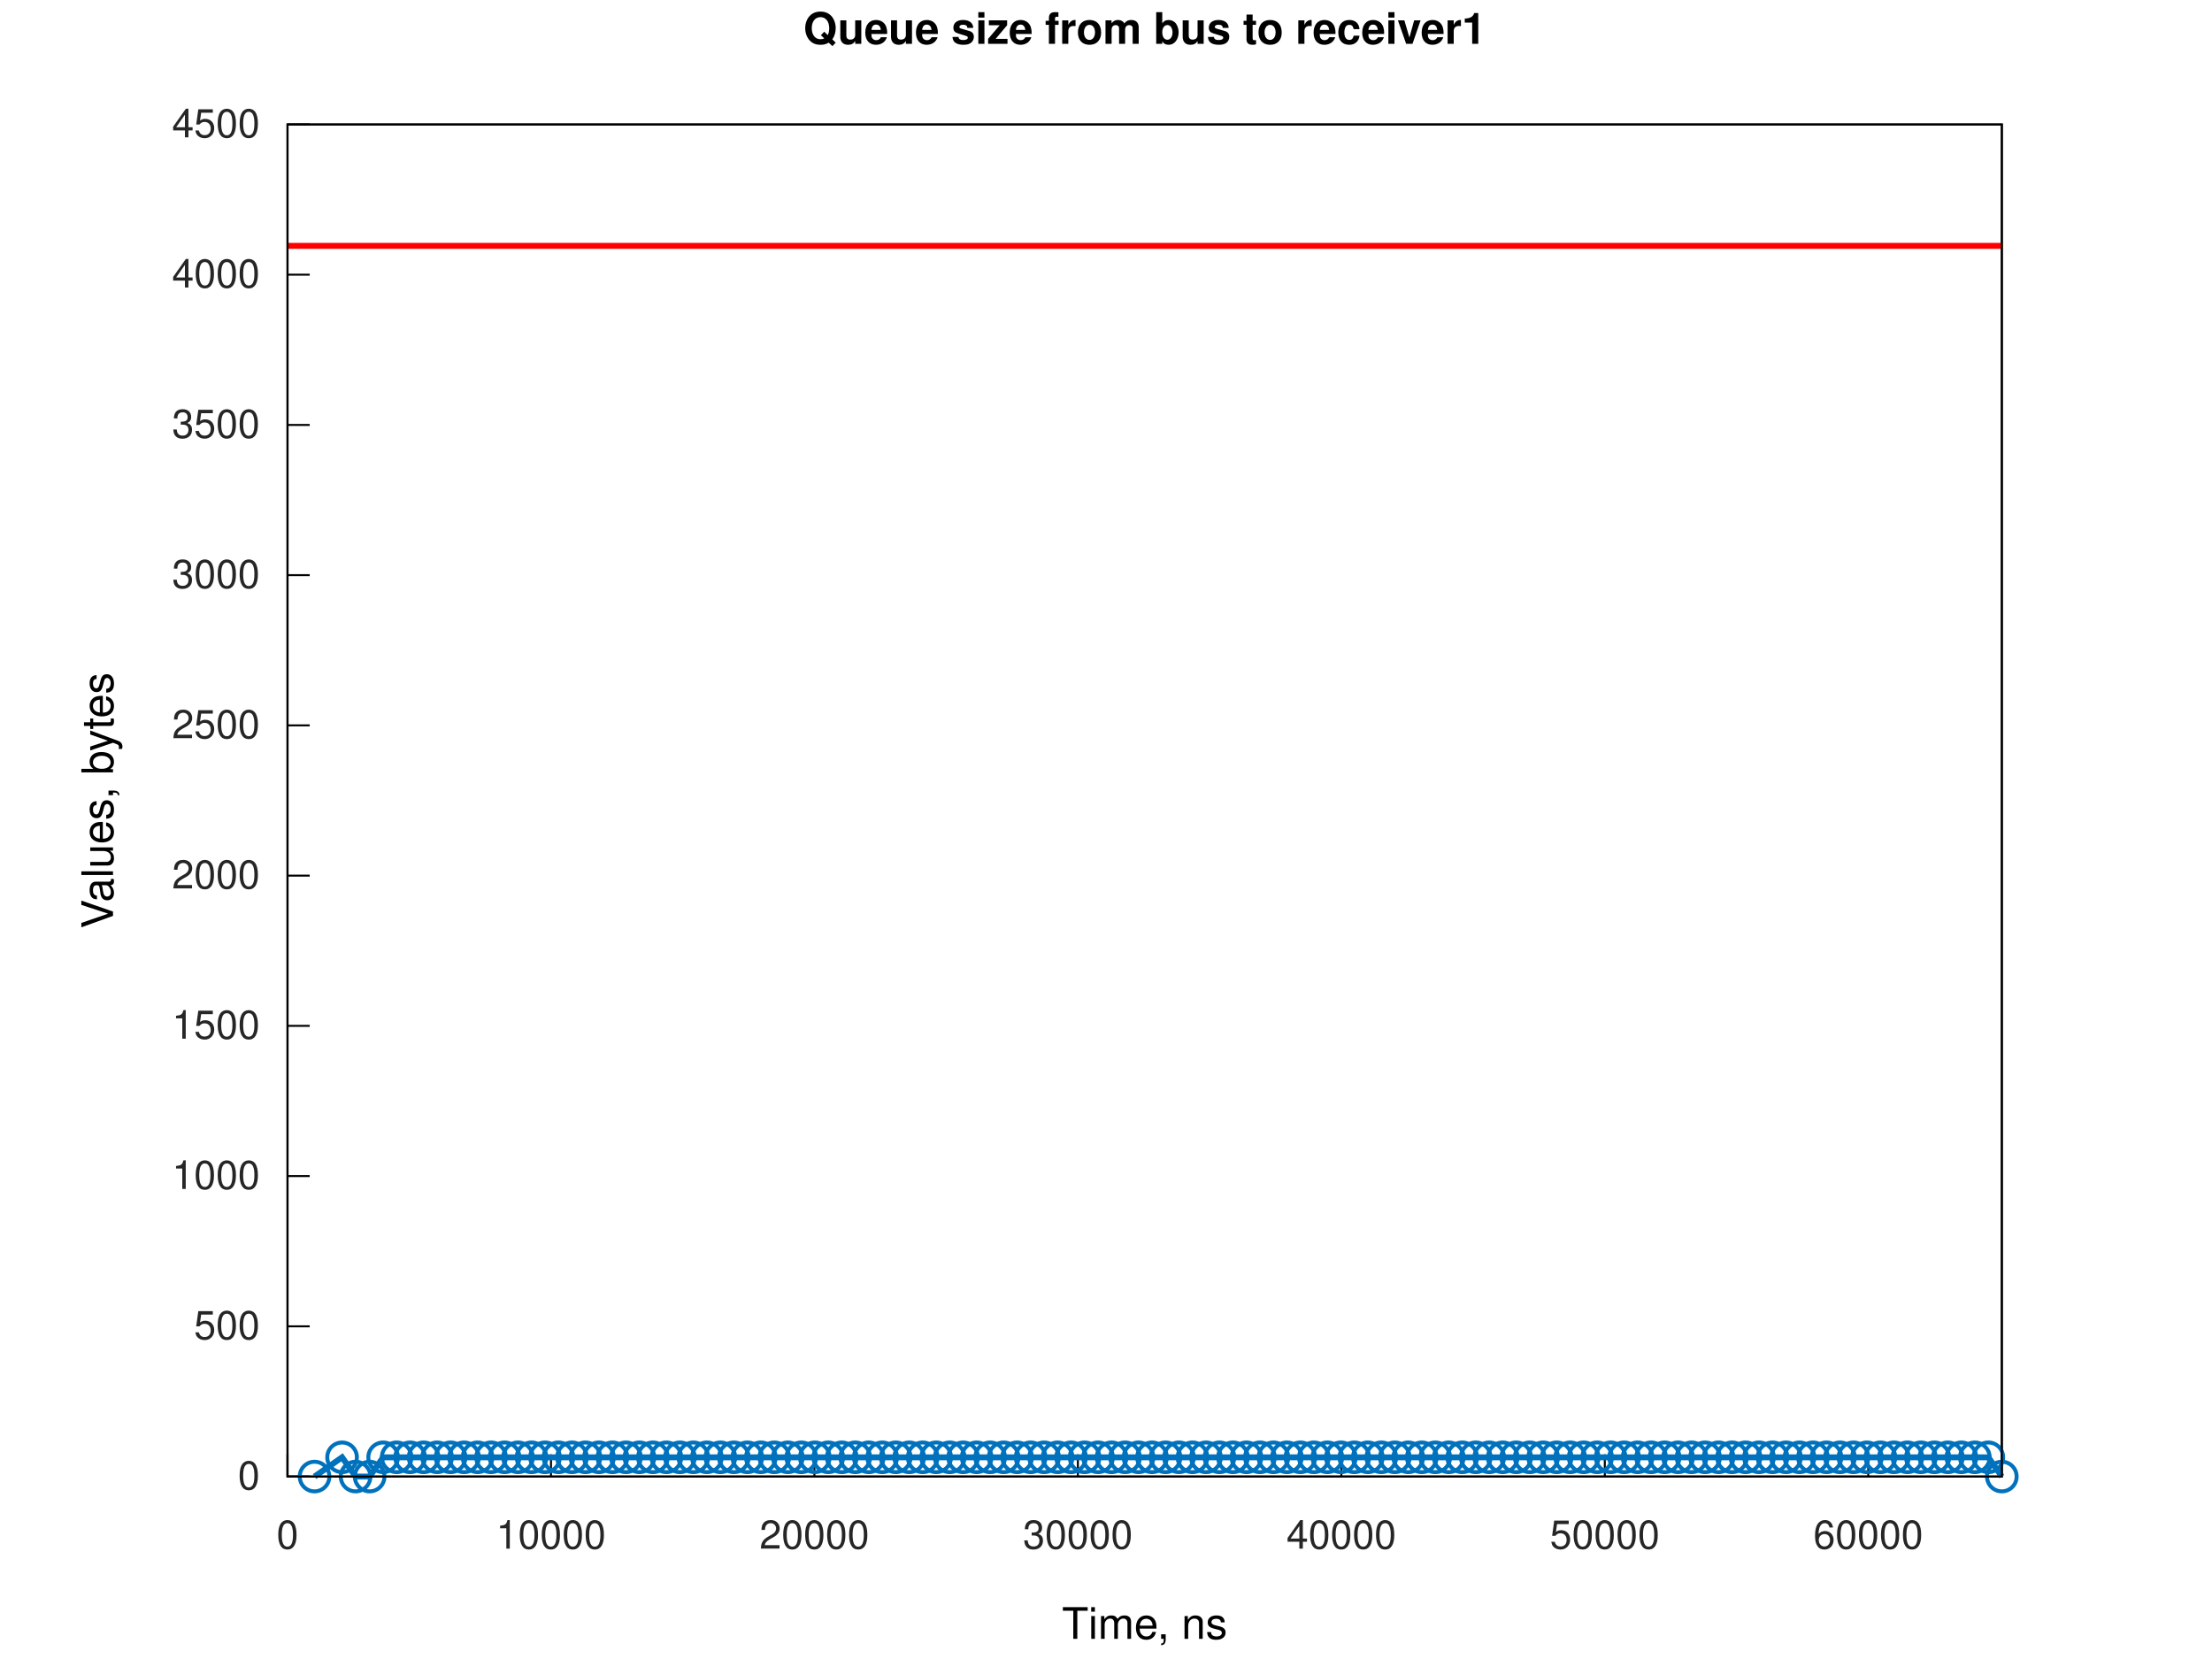
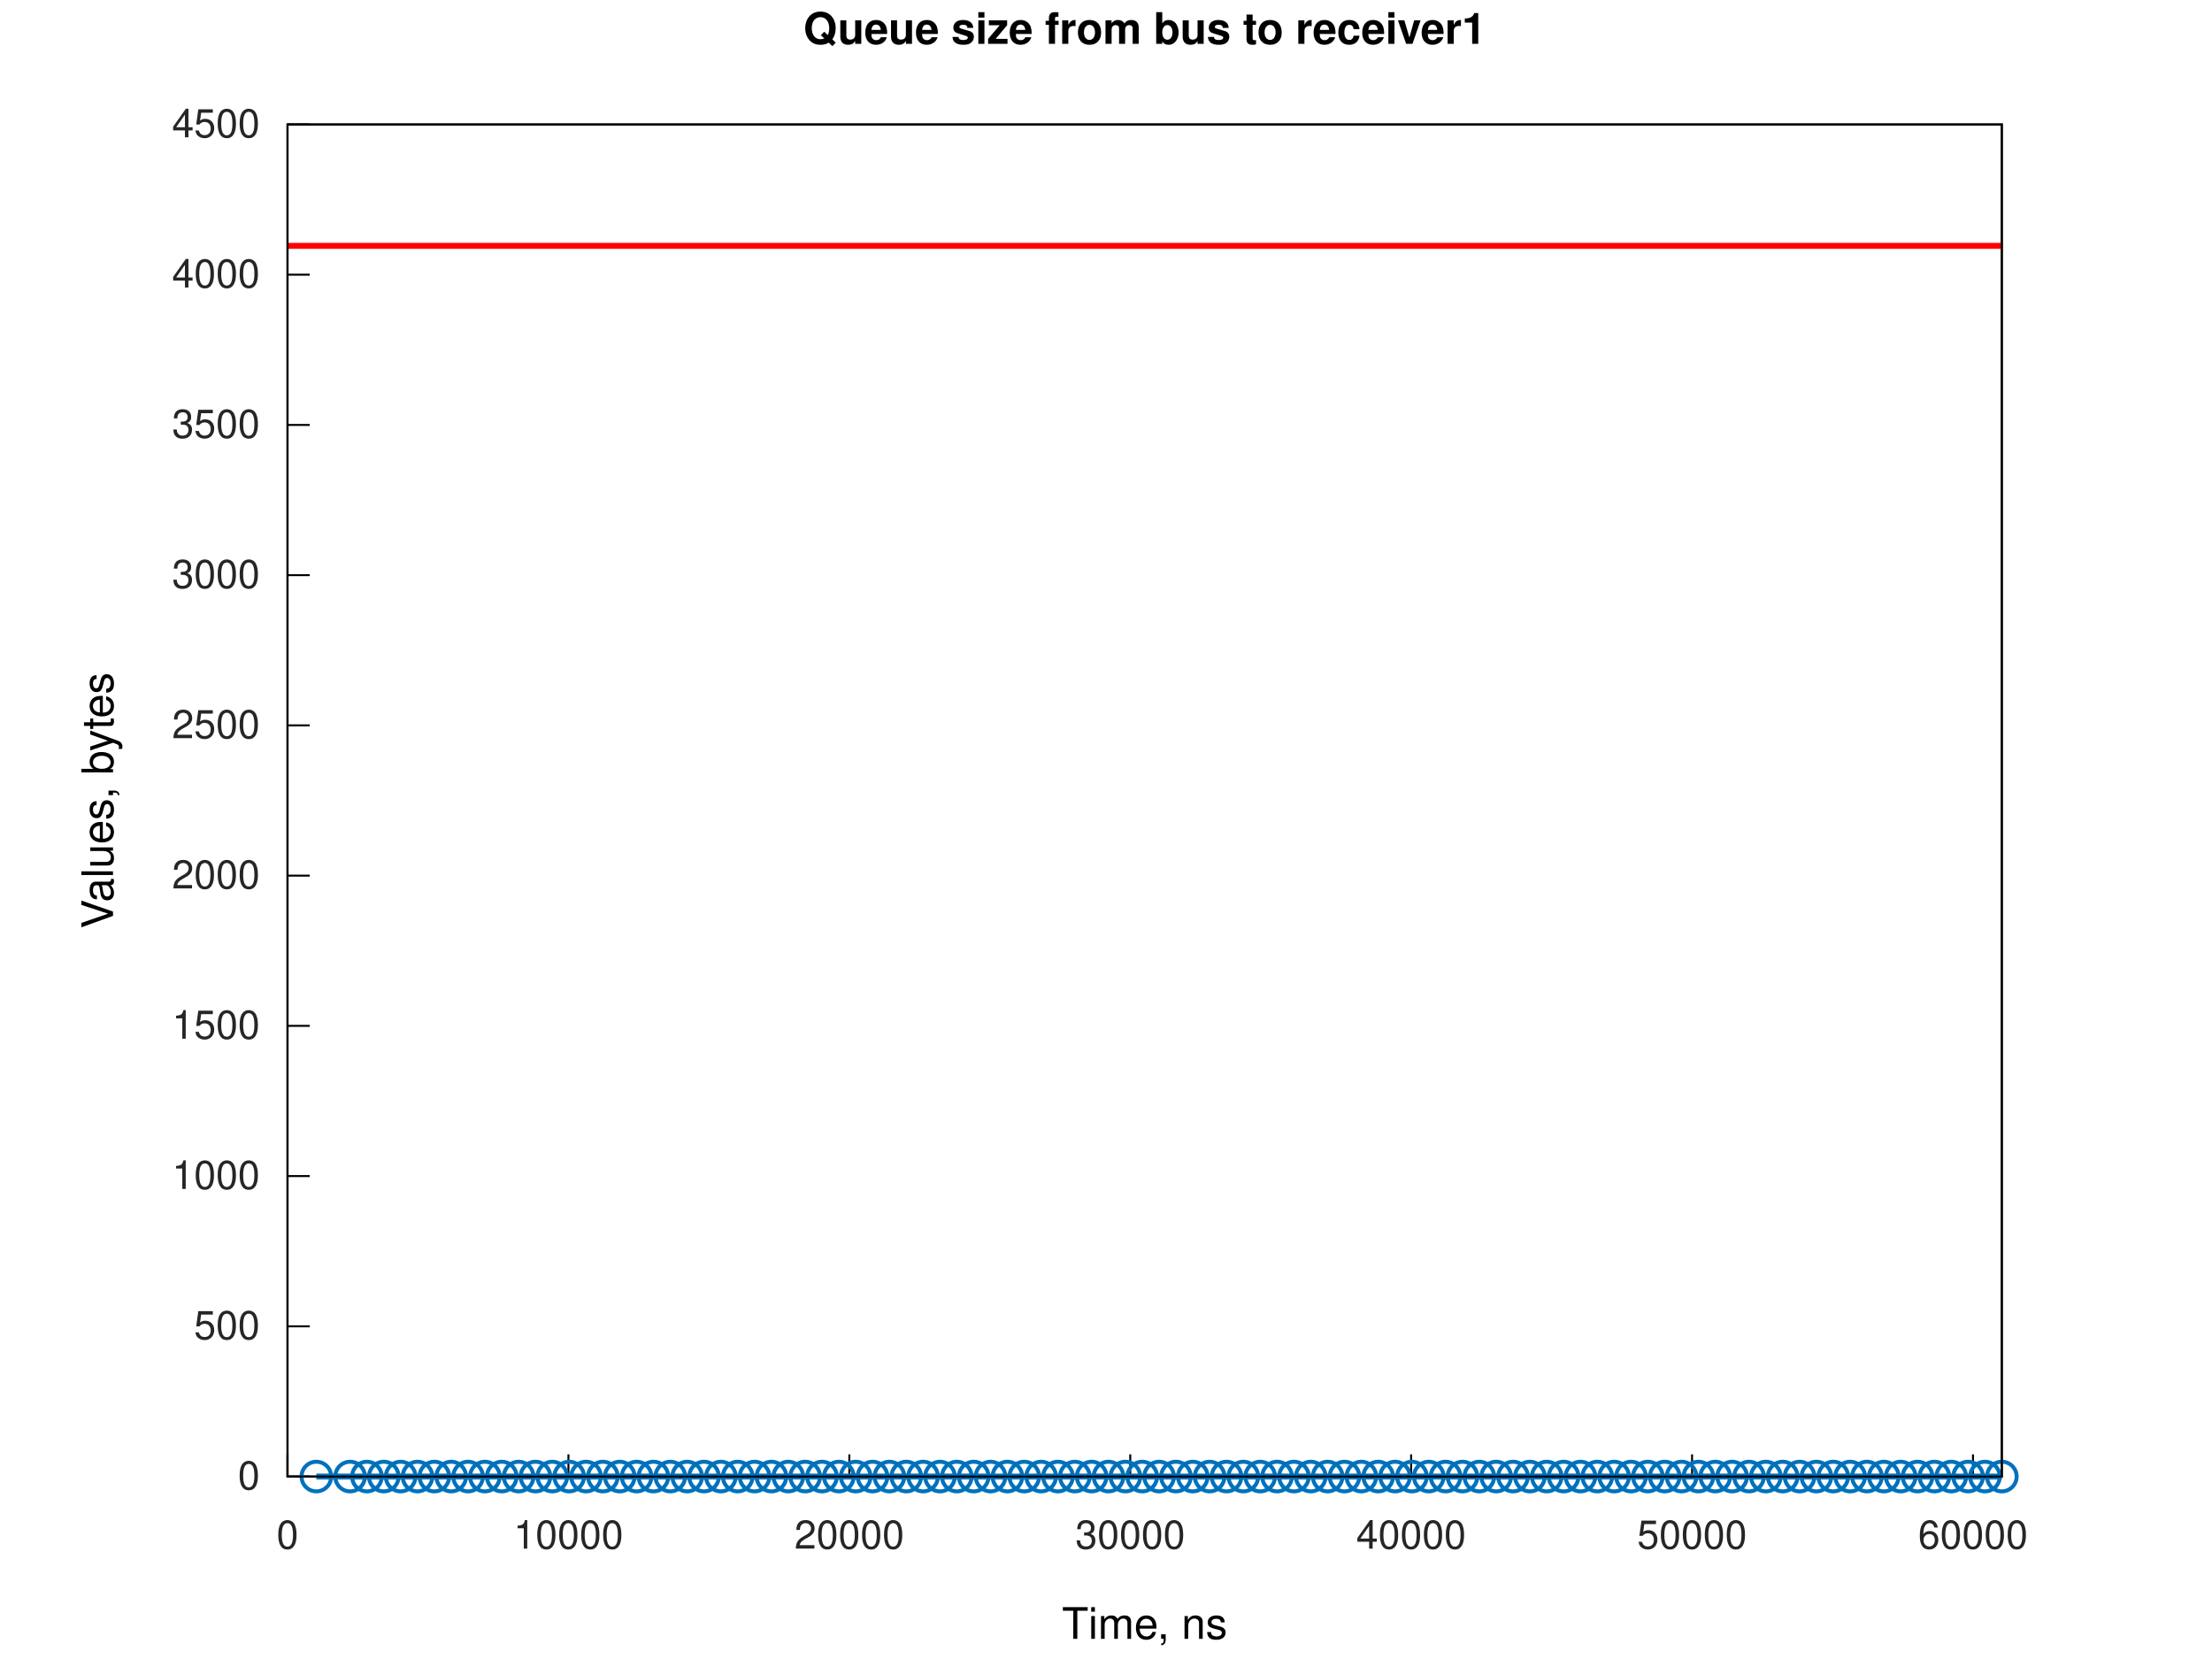
<svg xmlns="http://www.w3.org/2000/svg" xmlns:xlink="http://www.w3.org/1999/xlink" width="560" height="420" viewBox="0 0 560 420">
  <g id="gnuplot_canvas">
    <rect x="0" y="0" width="560" height="420" fill="none" />
    <defs>
      <circle id="gpDot" r="0.5" stroke-width="0.5" stroke="currentColor" />
      <path id="gpPt0" stroke-width="0.267" stroke="currentColor" d="M-1,0 h2 M0,-1 v2" />
      <path id="gpPt1" stroke-width="0.267" stroke="currentColor" d="M-1,-1 L1,1 M1,-1 L-1,1" />
      <path id="gpPt2" stroke-width="0.267" stroke="currentColor" d="M-1,0 L1,0 M0,-1 L0,1 M-1,-1 L1,1 M-1,1 L1,-1" />
      <rect id="gpPt3" stroke-width="0.267" stroke="currentColor" x="-1" y="-1" width="2" height="2" />
      <rect id="gpPt4" stroke-width="0.267" stroke="currentColor" fill="currentColor" x="-1" y="-1" width="2" height="2" />
      <circle id="gpPt5" stroke-width="0.267" stroke="currentColor" cx="0" cy="0" r="1" />
      <use xlink:href="#gpPt5" id="gpPt6" fill="currentColor" stroke="none" />
      <path id="gpPt7" stroke-width="0.267" stroke="currentColor" d="M0,-1.33 L-1.33,0.67 L1.33,0.67 z" />
      <use xlink:href="#gpPt7" id="gpPt8" fill="currentColor" stroke="none" />
      <use xlink:href="#gpPt7" id="gpPt9" stroke="currentColor" transform="rotate(180)" />
      <use xlink:href="#gpPt9" id="gpPt10" fill="currentColor" stroke="none" />
      <use xlink:href="#gpPt3" id="gpPt11" stroke="currentColor" transform="rotate(45)" />
      <use xlink:href="#gpPt11" id="gpPt12" fill="currentColor" stroke="none" />
      <path id="gpPt13" stroke-width="0.267" stroke="currentColor" d="M0,1.330 L1.265,0.411 L0.782,-1.067 L-0.782,-1.076 L-1.265,0.411 z" />
      <use xlink:href="#gpPt13" id="gpPt14" fill="currentColor" stroke="none" />
      <filter id="textbox" filterUnits="objectBoundingBox" x="0" y="0" height="1" width="1">
        <feFlood flood-color="white" flood-opacity="1" result="bgnd" />
        <feComposite in="SourceGraphic" in2="bgnd" operator="atop" />
      </filter>
      <filter id="greybox" filterUnits="objectBoundingBox" x="0" y="0" height="1" width="1">
        <feFlood flood-color="lightgrey" flood-opacity="1" result="grey" />
        <feComposite in="SourceGraphic" in2="grey" operator="atop" />
      </filter>
    </defs>
    <g fill="none" color="white" stroke="currentColor" stroke-width="1.00" stroke-linecap="butt" stroke-linejoin="miter">
</g>
    <g fill="none" color="white" stroke="currentColor" stroke-width="0.50" stroke-linecap="butt" stroke-linejoin="miter">
</g>
    <g fill="none" color="black" stroke="currentColor" stroke-width="0.50" stroke-linecap="butt" stroke-linejoin="miter">
      <path stroke="rgb(  0,   0,   0)" d="M72.79,373.81 L78.41,373.81  " />
      <g transform="translate(65.79,377.06)" stroke="none" fill="rgb(38,38,38)" font-family="Helvetica" font-size="10.00" text-anchor="end">
        <text>
          <tspan font-family="Helvetica">0</tspan>
        </text>
      </g>
    </g>
    <g fill="none" color="black" stroke="currentColor" stroke-width="0.50" stroke-linecap="butt" stroke-linejoin="miter">
      <path stroke="rgb(  0,   0,   0)" d="M72.79,335.78 L78.41,335.78  " />
      <g transform="translate(65.79,339.03)" stroke="none" fill="rgb(38,38,38)" font-family="Helvetica" font-size="10.00" text-anchor="end">
        <text>
          <tspan font-family="Helvetica">500</tspan>
        </text>
      </g>
    </g>
    <g fill="none" color="black" stroke="currentColor" stroke-width="0.50" stroke-linecap="butt" stroke-linejoin="miter">
      <path stroke="rgb(  0,   0,   0)" d="M72.79,297.74 L78.41,297.74  " />
      <g transform="translate(65.79,300.99)" stroke="none" fill="rgb(38,38,38)" font-family="Helvetica" font-size="10.00" text-anchor="end">
        <text>
          <tspan font-family="Helvetica">1000</tspan>
        </text>
      </g>
    </g>
    <g fill="none" color="black" stroke="currentColor" stroke-width="0.50" stroke-linecap="butt" stroke-linejoin="miter">
      <path stroke="rgb(  0,   0,   0)" d="M72.79,259.71 L78.41,259.71  " />
      <g transform="translate(65.79,262.96)" stroke="none" fill="rgb(38,38,38)" font-family="Helvetica" font-size="10.00" text-anchor="end">
        <text>
          <tspan font-family="Helvetica">1500</tspan>
        </text>
      </g>
    </g>
    <g fill="none" color="black" stroke="currentColor" stroke-width="0.50" stroke-linecap="butt" stroke-linejoin="miter">
      <path stroke="rgb(  0,   0,   0)" d="M72.79,221.68 L78.41,221.68  " />
      <g transform="translate(65.79,224.93)" stroke="none" fill="rgb(38,38,38)" font-family="Helvetica" font-size="10.00" text-anchor="end">
        <text>
          <tspan font-family="Helvetica">2000</tspan>
        </text>
      </g>
    </g>
    <g fill="none" color="black" stroke="currentColor" stroke-width="0.50" stroke-linecap="butt" stroke-linejoin="miter">
      <path stroke="rgb(  0,   0,   0)" d="M72.79,183.64 L78.41,183.64  " />
      <g transform="translate(65.79,186.89)" stroke="none" fill="rgb(38,38,38)" font-family="Helvetica" font-size="10.00" text-anchor="end">
        <text>
          <tspan font-family="Helvetica">2500</tspan>
        </text>
      </g>
    </g>
    <g fill="none" color="black" stroke="currentColor" stroke-width="0.50" stroke-linecap="butt" stroke-linejoin="miter">
      <path stroke="rgb(  0,   0,   0)" d="M72.79,145.61 L78.41,145.61  " />
      <g transform="translate(65.79,148.86)" stroke="none" fill="rgb(38,38,38)" font-family="Helvetica" font-size="10.00" text-anchor="end">
        <text>
          <tspan font-family="Helvetica">3000</tspan>
        </text>
      </g>
    </g>
    <g fill="none" color="black" stroke="currentColor" stroke-width="0.50" stroke-linecap="butt" stroke-linejoin="miter">
      <path stroke="rgb(  0,   0,   0)" d="M72.79,107.58 L78.41,107.58  " />
      <g transform="translate(65.79,110.83)" stroke="none" fill="rgb(38,38,38)" font-family="Helvetica" font-size="10.00" text-anchor="end">
        <text>
          <tspan font-family="Helvetica">3500</tspan>
        </text>
      </g>
    </g>
    <g fill="none" color="black" stroke="currentColor" stroke-width="0.50" stroke-linecap="butt" stroke-linejoin="miter">
      <path stroke="rgb(  0,   0,   0)" d="M72.79,69.54 L78.41,69.54  " />
      <g transform="translate(65.79,72.79)" stroke="none" fill="rgb(38,38,38)" font-family="Helvetica" font-size="10.00" text-anchor="end">
        <text>
          <tspan font-family="Helvetica">4000</tspan>
        </text>
      </g>
    </g>
    <g fill="none" color="black" stroke="currentColor" stroke-width="0.50" stroke-linecap="butt" stroke-linejoin="miter">
      <path stroke="rgb(  0,   0,   0)" d="M72.79,31.51 L78.41,31.51  " />
      <g transform="translate(65.79,34.76)" stroke="none" fill="rgb(38,38,38)" font-family="Helvetica" font-size="10.00" text-anchor="end">
        <text>
          <tspan font-family="Helvetica">4500</tspan>
        </text>
      </g>
    </g>
    <g fill="none" color="black" stroke="currentColor" stroke-width="0.50" stroke-linecap="butt" stroke-linejoin="miter">
      <path stroke="rgb(  0,   0,   0)" d="M72.79,373.81 L72.79,368.19  " />
      <g transform="translate(72.79,392.06)" stroke="none" fill="rgb(38,38,38)" font-family="Helvetica" font-size="10.00" text-anchor="middle">
        <text>
          <tspan font-family="Helvetica">0</tspan>
        </text>
      </g>
    </g>
    <g fill="none" color="black" stroke="currentColor" stroke-width="0.50" stroke-linecap="butt" stroke-linejoin="miter">
-       <path stroke="rgb(  0,   0,   0)" d="M139.49,373.81 L139.49,368.19  " />
-       <g transform="translate(139.49,392.06)" stroke="none" fill="rgb(38,38,38)" font-family="Helvetica" font-size="10.00" text-anchor="middle">
+       <path stroke="rgb(  0,   0,   0)" d="M143.91,373.81 L143.91,368.19  " />
+       <g transform="translate(143.91,392.06)" stroke="none" fill="rgb(38,38,38)" font-family="Helvetica" font-size="10.00" text-anchor="middle">
        <text>
          <tspan font-family="Helvetica">10000</tspan>
        </text>
      </g>
    </g>
    <g fill="none" color="black" stroke="currentColor" stroke-width="0.50" stroke-linecap="butt" stroke-linejoin="miter">
-       <path stroke="rgb(  0,   0,   0)" d="M206.18,373.81 L206.18,368.19  " />
-       <g transform="translate(206.18,392.06)" stroke="none" fill="rgb(38,38,38)" font-family="Helvetica" font-size="10.00" text-anchor="middle">
+       <path stroke="rgb(  0,   0,   0)" d="M215.02,373.81 L215.02,368.19  " />
+       <g transform="translate(215.02,392.06)" stroke="none" fill="rgb(38,38,38)" font-family="Helvetica" font-size="10.00" text-anchor="middle">
        <text>
          <tspan font-family="Helvetica">20000</tspan>
        </text>
      </g>
    </g>
    <g fill="none" color="black" stroke="currentColor" stroke-width="0.50" stroke-linecap="butt" stroke-linejoin="miter">
-       <path stroke="rgb(  0,   0,   0)" d="M272.88,373.81 L272.88,368.19  " />
-       <g transform="translate(272.88,392.06)" stroke="none" fill="rgb(38,38,38)" font-family="Helvetica" font-size="10.00" text-anchor="middle">
+       <path stroke="rgb(  0,   0,   0)" d="M286.14,373.81 L286.14,368.19  " />
+       <g transform="translate(286.14,392.06)" stroke="none" fill="rgb(38,38,38)" font-family="Helvetica" font-size="10.00" text-anchor="middle">
        <text>
          <tspan font-family="Helvetica">30000</tspan>
        </text>
      </g>
    </g>
    <g fill="none" color="black" stroke="currentColor" stroke-width="0.50" stroke-linecap="butt" stroke-linejoin="miter">
-       <path stroke="rgb(  0,   0,   0)" d="M339.58,373.81 L339.58,368.19  " />
-       <g transform="translate(339.58,392.06)" stroke="none" fill="rgb(38,38,38)" font-family="Helvetica" font-size="10.00" text-anchor="middle">
+       <path stroke="rgb(  0,   0,   0)" d="M357.25,373.81 L357.25,368.19  " />
+       <g transform="translate(357.25,392.06)" stroke="none" fill="rgb(38,38,38)" font-family="Helvetica" font-size="10.00" text-anchor="middle">
        <text>
          <tspan font-family="Helvetica">40000</tspan>
        </text>
      </g>
    </g>
    <g fill="none" color="black" stroke="currentColor" stroke-width="0.50" stroke-linecap="butt" stroke-linejoin="miter">
-       <path stroke="rgb(  0,   0,   0)" d="M406.28,373.81 L406.28,368.19  " />
-       <g transform="translate(406.28,392.06)" stroke="none" fill="rgb(38,38,38)" font-family="Helvetica" font-size="10.00" text-anchor="middle">
+       <path stroke="rgb(  0,   0,   0)" d="M428.37,373.81 L428.37,368.19  " />
+       <g transform="translate(428.37,392.06)" stroke="none" fill="rgb(38,38,38)" font-family="Helvetica" font-size="10.00" text-anchor="middle">
        <text>
          <tspan font-family="Helvetica">50000</tspan>
        </text>
      </g>
    </g>
    <g fill="none" color="black" stroke="currentColor" stroke-width="0.50" stroke-linecap="butt" stroke-linejoin="miter">
-       <path stroke="rgb(  0,   0,   0)" d="M472.97,373.81 L472.97,368.19  " />
-       <g transform="translate(472.97,392.06)" stroke="none" fill="rgb(38,38,38)" font-family="Helvetica" font-size="10.00" text-anchor="middle">
+       <path stroke="rgb(  0,   0,   0)" d="M499.49,373.81 L499.49,368.19  " />
+       <g transform="translate(499.49,392.06)" stroke="none" fill="rgb(38,38,38)" font-family="Helvetica" font-size="10.00" text-anchor="middle">
        <text>
          <tspan font-family="Helvetica">60000</tspan>
        </text>
      </g>
    </g>
    <g fill="none" color="black" stroke="currentColor" stroke-width="0.50" stroke-linecap="butt" stroke-linejoin="miter">
</g>
    <g fill="none" color="black" stroke="currentColor" stroke-width="0.50" stroke-linecap="butt" stroke-linejoin="miter">
      <path stroke="rgb(  0,   0,   0)" d="M72.79,31.51 L72.79,373.81 L506.79,373.81 L506.79,31.51 L72.79,31.51 Z  " />
    </g>
    <g fill="none" color="black" stroke="currentColor" stroke-width="0.50" stroke-linecap="butt" stroke-linejoin="miter">
</g>
    <g id="gnuplot_plot_1a">
      <g fill="none" color="white" stroke="rgb(  0,   0,   0)" stroke-width="1.50" stroke-linecap="butt" stroke-linejoin="miter">
</g>
      <g fill="none" color="black" stroke="currentColor" stroke-width="1.50" stroke-linecap="butt" stroke-linejoin="miter">
-         <path stroke="rgb(  0, 113, 188)" d="M79.63,373.81 L86.60,368.94 L90.02,373.81 L93.58,373.81 L97.00,368.94 L100.42,368.94 L103.83,368.94 L107.25,368.94   L110.66,368.94 L114.08,368.94 L117.49,368.94 L120.91,368.94 L124.32,368.94 L127.74,368.94 L131.15,368.94 L134.57,368.94   L137.98,368.94 L141.39,368.94 L144.81,368.94 L148.22,368.94 L151.64,368.94 L155.05,368.94 L158.47,368.94 L161.88,368.94   L165.30,368.94 L168.71,368.94 L172.13,368.94 L175.54,368.94 L178.96,368.94 L182.37,368.94 L185.79,368.94 L189.20,368.94   L192.62,368.94 L196.03,368.94 L199.45,368.94 L202.86,368.94 L206.28,368.94 L209.69,368.94 L213.11,368.94 L216.52,368.94   L219.94,368.94 L223.35,368.94 L226.77,368.94 L230.18,368.94 L233.60,368.94 L237.01,368.94 L240.43,368.94 L243.84,368.94   L247.26,368.94 L250.67,368.94 L254.09,368.94 L257.50,368.94 L260.92,368.94 L264.33,368.94 L267.75,368.94 L271.16,368.94   L274.58,368.94 L277.99,368.94 L281.41,368.94 L284.82,368.94 L288.24,368.94 L291.65,368.94 L295.07,368.94 L298.48,368.94   L301.90,368.94 L305.31,368.94 L308.73,368.94 L312.14,368.94 L315.56,368.94 L318.97,368.94 L322.39,368.94 L325.80,368.94   L329.21,368.94 L332.63,368.94 L336.04,368.94 L339.46,368.94 L342.87,368.94 L346.29,368.94 L349.70,368.94 L353.12,368.94   L356.53,368.94 L359.95,368.94 L363.36,368.94 L366.78,368.94 L370.19,368.94 L373.61,368.94 L377.02,368.94 L380.44,368.94   L383.85,368.94 L387.27,368.94 L390.68,368.94 L394.10,368.94 L397.51,368.94 L400.93,368.94 L404.34,368.94 L407.76,368.94   L411.17,368.94 L414.59,368.94 L418.00,368.94 L421.42,368.94 L424.83,368.94 L428.25,368.94 L431.66,368.94 L435.08,368.94   L438.49,368.94 L441.91,368.94 L445.32,368.94 L448.74,368.94 L452.15,368.94 L455.57,368.94 L458.98,368.94 L462.40,368.94   L465.81,368.94 L469.23,368.94 L472.64,368.94 L476.06,368.94 L479.47,368.94 L482.89,368.94 L486.30,368.94 L489.72,368.94   L493.13,368.94 L496.55,368.94 L499.96,368.94 L503.38,368.94 L506.79,373.81  " />
-         <use xlink:href="#gpPt5" transform="translate(79.63,373.81) scale(3.75)" color="rgb(  0, 113, 188)" />
-         <use xlink:href="#gpPt5" transform="translate(86.60,368.94) scale(3.75)" color="rgb(  0, 113, 188)" />
-         <use xlink:href="#gpPt5" transform="translate(90.02,373.81) scale(3.75)" color="rgb(  0, 113, 188)" />
-         <use xlink:href="#gpPt5" transform="translate(93.58,373.81) scale(3.75)" color="rgb(  0, 113, 188)" />
-         <use xlink:href="#gpPt5" transform="translate(97.00,368.94) scale(3.75)" color="rgb(  0, 113, 188)" />
-         <use xlink:href="#gpPt5" transform="translate(100.42,368.94) scale(3.75)" color="rgb(  0, 113, 188)" />
-         <use xlink:href="#gpPt5" transform="translate(103.83,368.94) scale(3.75)" color="rgb(  0, 113, 188)" />
-         <use xlink:href="#gpPt5" transform="translate(107.25,368.94) scale(3.75)" color="rgb(  0, 113, 188)" />
-         <use xlink:href="#gpPt5" transform="translate(110.66,368.94) scale(3.75)" color="rgb(  0, 113, 188)" />
-         <use xlink:href="#gpPt5" transform="translate(114.08,368.94) scale(3.75)" color="rgb(  0, 113, 188)" />
-         <use xlink:href="#gpPt5" transform="translate(117.49,368.94) scale(3.75)" color="rgb(  0, 113, 188)" />
-         <use xlink:href="#gpPt5" transform="translate(120.91,368.94) scale(3.75)" color="rgb(  0, 113, 188)" />
-         <use xlink:href="#gpPt5" transform="translate(124.32,368.94) scale(3.75)" color="rgb(  0, 113, 188)" />
-         <use xlink:href="#gpPt5" transform="translate(127.74,368.94) scale(3.75)" color="rgb(  0, 113, 188)" />
-         <use xlink:href="#gpPt5" transform="translate(131.15,368.94) scale(3.75)" color="rgb(  0, 113, 188)" />
-         <use xlink:href="#gpPt5" transform="translate(134.57,368.94) scale(3.75)" color="rgb(  0, 113, 188)" />
-         <use xlink:href="#gpPt5" transform="translate(137.98,368.94) scale(3.75)" color="rgb(  0, 113, 188)" />
-         <use xlink:href="#gpPt5" transform="translate(141.39,368.94) scale(3.75)" color="rgb(  0, 113, 188)" />
-         <use xlink:href="#gpPt5" transform="translate(144.81,368.94) scale(3.75)" color="rgb(  0, 113, 188)" />
-         <use xlink:href="#gpPt5" transform="translate(148.22,368.94) scale(3.75)" color="rgb(  0, 113, 188)" />
-         <use xlink:href="#gpPt5" transform="translate(151.64,368.94) scale(3.75)" color="rgb(  0, 113, 188)" />
-         <use xlink:href="#gpPt5" transform="translate(155.05,368.94) scale(3.75)" color="rgb(  0, 113, 188)" />
-         <use xlink:href="#gpPt5" transform="translate(158.47,368.94) scale(3.75)" color="rgb(  0, 113, 188)" />
-         <use xlink:href="#gpPt5" transform="translate(161.88,368.94) scale(3.75)" color="rgb(  0, 113, 188)" />
-         <use xlink:href="#gpPt5" transform="translate(165.30,368.94) scale(3.75)" color="rgb(  0, 113, 188)" />
-         <use xlink:href="#gpPt5" transform="translate(168.71,368.94) scale(3.75)" color="rgb(  0, 113, 188)" />
-         <use xlink:href="#gpPt5" transform="translate(172.13,368.94) scale(3.75)" color="rgb(  0, 113, 188)" />
-         <use xlink:href="#gpPt5" transform="translate(175.54,368.94) scale(3.75)" color="rgb(  0, 113, 188)" />
-         <use xlink:href="#gpPt5" transform="translate(178.96,368.94) scale(3.75)" color="rgb(  0, 113, 188)" />
-         <use xlink:href="#gpPt5" transform="translate(182.37,368.94) scale(3.75)" color="rgb(  0, 113, 188)" />
-         <use xlink:href="#gpPt5" transform="translate(185.79,368.94) scale(3.75)" color="rgb(  0, 113, 188)" />
-         <use xlink:href="#gpPt5" transform="translate(189.20,368.94) scale(3.75)" color="rgb(  0, 113, 188)" />
-         <use xlink:href="#gpPt5" transform="translate(192.62,368.94) scale(3.75)" color="rgb(  0, 113, 188)" />
-         <use xlink:href="#gpPt5" transform="translate(196.03,368.94) scale(3.75)" color="rgb(  0, 113, 188)" />
-         <use xlink:href="#gpPt5" transform="translate(199.45,368.94) scale(3.75)" color="rgb(  0, 113, 188)" />
-         <use xlink:href="#gpPt5" transform="translate(202.86,368.94) scale(3.75)" color="rgb(  0, 113, 188)" />
-         <use xlink:href="#gpPt5" transform="translate(206.28,368.94) scale(3.75)" color="rgb(  0, 113, 188)" />
-         <use xlink:href="#gpPt5" transform="translate(209.69,368.94) scale(3.75)" color="rgb(  0, 113, 188)" />
-         <use xlink:href="#gpPt5" transform="translate(213.11,368.94) scale(3.75)" color="rgb(  0, 113, 188)" />
-         <use xlink:href="#gpPt5" transform="translate(216.52,368.94) scale(3.75)" color="rgb(  0, 113, 188)" />
-         <use xlink:href="#gpPt5" transform="translate(219.94,368.94) scale(3.75)" color="rgb(  0, 113, 188)" />
-         <use xlink:href="#gpPt5" transform="translate(223.35,368.94) scale(3.75)" color="rgb(  0, 113, 188)" />
-         <use xlink:href="#gpPt5" transform="translate(226.77,368.94) scale(3.75)" color="rgb(  0, 113, 188)" />
-         <use xlink:href="#gpPt5" transform="translate(230.18,368.94) scale(3.75)" color="rgb(  0, 113, 188)" />
-         <use xlink:href="#gpPt5" transform="translate(233.60,368.94) scale(3.75)" color="rgb(  0, 113, 188)" />
-         <use xlink:href="#gpPt5" transform="translate(237.01,368.94) scale(3.75)" color="rgb(  0, 113, 188)" />
-         <use xlink:href="#gpPt5" transform="translate(240.43,368.94) scale(3.75)" color="rgb(  0, 113, 188)" />
-         <use xlink:href="#gpPt5" transform="translate(243.84,368.94) scale(3.75)" color="rgb(  0, 113, 188)" />
-         <use xlink:href="#gpPt5" transform="translate(247.26,368.94) scale(3.75)" color="rgb(  0, 113, 188)" />
-         <use xlink:href="#gpPt5" transform="translate(250.67,368.94) scale(3.75)" color="rgb(  0, 113, 188)" />
-         <use xlink:href="#gpPt5" transform="translate(254.09,368.94) scale(3.75)" color="rgb(  0, 113, 188)" />
-         <use xlink:href="#gpPt5" transform="translate(257.50,368.94) scale(3.75)" color="rgb(  0, 113, 188)" />
-         <use xlink:href="#gpPt5" transform="translate(260.92,368.94) scale(3.75)" color="rgb(  0, 113, 188)" />
-         <use xlink:href="#gpPt5" transform="translate(264.33,368.94) scale(3.75)" color="rgb(  0, 113, 188)" />
-         <use xlink:href="#gpPt5" transform="translate(267.75,368.94) scale(3.75)" color="rgb(  0, 113, 188)" />
-         <use xlink:href="#gpPt5" transform="translate(271.16,368.94) scale(3.75)" color="rgb(  0, 113, 188)" />
-         <use xlink:href="#gpPt5" transform="translate(274.58,368.94) scale(3.75)" color="rgb(  0, 113, 188)" />
-         <use xlink:href="#gpPt5" transform="translate(277.99,368.94) scale(3.75)" color="rgb(  0, 113, 188)" />
-         <use xlink:href="#gpPt5" transform="translate(281.41,368.94) scale(3.75)" color="rgb(  0, 113, 188)" />
-         <use xlink:href="#gpPt5" transform="translate(284.82,368.94) scale(3.75)" color="rgb(  0, 113, 188)" />
-         <use xlink:href="#gpPt5" transform="translate(288.24,368.94) scale(3.75)" color="rgb(  0, 113, 188)" />
-         <use xlink:href="#gpPt5" transform="translate(291.65,368.94) scale(3.75)" color="rgb(  0, 113, 188)" />
-         <use xlink:href="#gpPt5" transform="translate(295.07,368.94) scale(3.75)" color="rgb(  0, 113, 188)" />
-         <use xlink:href="#gpPt5" transform="translate(298.48,368.94) scale(3.75)" color="rgb(  0, 113, 188)" />
-         <use xlink:href="#gpPt5" transform="translate(301.90,368.94) scale(3.75)" color="rgb(  0, 113, 188)" />
-         <use xlink:href="#gpPt5" transform="translate(305.31,368.94) scale(3.75)" color="rgb(  0, 113, 188)" />
-         <use xlink:href="#gpPt5" transform="translate(308.73,368.94) scale(3.75)" color="rgb(  0, 113, 188)" />
-         <use xlink:href="#gpPt5" transform="translate(312.14,368.94) scale(3.75)" color="rgb(  0, 113, 188)" />
-         <use xlink:href="#gpPt5" transform="translate(315.56,368.94) scale(3.75)" color="rgb(  0, 113, 188)" />
-         <use xlink:href="#gpPt5" transform="translate(318.97,368.94) scale(3.75)" color="rgb(  0, 113, 188)" />
-         <use xlink:href="#gpPt5" transform="translate(322.39,368.94) scale(3.75)" color="rgb(  0, 113, 188)" />
-         <use xlink:href="#gpPt5" transform="translate(325.80,368.94) scale(3.75)" color="rgb(  0, 113, 188)" />
-         <use xlink:href="#gpPt5" transform="translate(329.21,368.94) scale(3.75)" color="rgb(  0, 113, 188)" />
-         <use xlink:href="#gpPt5" transform="translate(332.63,368.94) scale(3.75)" color="rgb(  0, 113, 188)" />
-         <use xlink:href="#gpPt5" transform="translate(336.04,368.94) scale(3.75)" color="rgb(  0, 113, 188)" />
-         <use xlink:href="#gpPt5" transform="translate(339.46,368.94) scale(3.75)" color="rgb(  0, 113, 188)" />
-         <use xlink:href="#gpPt5" transform="translate(342.87,368.94) scale(3.75)" color="rgb(  0, 113, 188)" />
-         <use xlink:href="#gpPt5" transform="translate(346.29,368.94) scale(3.75)" color="rgb(  0, 113, 188)" />
-         <use xlink:href="#gpPt5" transform="translate(349.70,368.94) scale(3.75)" color="rgb(  0, 113, 188)" />
-         <use xlink:href="#gpPt5" transform="translate(353.12,368.94) scale(3.75)" color="rgb(  0, 113, 188)" />
-         <use xlink:href="#gpPt5" transform="translate(356.53,368.94) scale(3.75)" color="rgb(  0, 113, 188)" />
-         <use xlink:href="#gpPt5" transform="translate(359.95,368.94) scale(3.75)" color="rgb(  0, 113, 188)" />
-         <use xlink:href="#gpPt5" transform="translate(363.36,368.94) scale(3.75)" color="rgb(  0, 113, 188)" />
-         <use xlink:href="#gpPt5" transform="translate(366.78,368.94) scale(3.75)" color="rgb(  0, 113, 188)" />
-         <use xlink:href="#gpPt5" transform="translate(370.19,368.94) scale(3.75)" color="rgb(  0, 113, 188)" />
-         <use xlink:href="#gpPt5" transform="translate(373.61,368.94) scale(3.75)" color="rgb(  0, 113, 188)" />
-         <use xlink:href="#gpPt5" transform="translate(377.02,368.94) scale(3.75)" color="rgb(  0, 113, 188)" />
-         <use xlink:href="#gpPt5" transform="translate(380.44,368.94) scale(3.75)" color="rgb(  0, 113, 188)" />
-         <use xlink:href="#gpPt5" transform="translate(383.85,368.94) scale(3.75)" color="rgb(  0, 113, 188)" />
-         <use xlink:href="#gpPt5" transform="translate(387.27,368.94) scale(3.75)" color="rgb(  0, 113, 188)" />
-         <use xlink:href="#gpPt5" transform="translate(390.68,368.94) scale(3.75)" color="rgb(  0, 113, 188)" />
-         <use xlink:href="#gpPt5" transform="translate(394.10,368.94) scale(3.75)" color="rgb(  0, 113, 188)" />
-         <use xlink:href="#gpPt5" transform="translate(397.51,368.94) scale(3.75)" color="rgb(  0, 113, 188)" />
-         <use xlink:href="#gpPt5" transform="translate(400.93,368.94) scale(3.75)" color="rgb(  0, 113, 188)" />
-         <use xlink:href="#gpPt5" transform="translate(404.34,368.94) scale(3.75)" color="rgb(  0, 113, 188)" />
-         <use xlink:href="#gpPt5" transform="translate(407.76,368.94) scale(3.75)" color="rgb(  0, 113, 188)" />
-         <use xlink:href="#gpPt5" transform="translate(411.17,368.94) scale(3.75)" color="rgb(  0, 113, 188)" />
-         <use xlink:href="#gpPt5" transform="translate(414.59,368.94) scale(3.75)" color="rgb(  0, 113, 188)" />
-         <use xlink:href="#gpPt5" transform="translate(418.00,368.94) scale(3.75)" color="rgb(  0, 113, 188)" />
-         <use xlink:href="#gpPt5" transform="translate(421.42,368.94) scale(3.75)" color="rgb(  0, 113, 188)" />
-         <use xlink:href="#gpPt5" transform="translate(424.83,368.94) scale(3.75)" color="rgb(  0, 113, 188)" />
-         <use xlink:href="#gpPt5" transform="translate(428.25,368.94) scale(3.75)" color="rgb(  0, 113, 188)" />
-         <use xlink:href="#gpPt5" transform="translate(431.66,368.94) scale(3.75)" color="rgb(  0, 113, 188)" />
-         <use xlink:href="#gpPt5" transform="translate(435.08,368.94) scale(3.75)" color="rgb(  0, 113, 188)" />
-         <use xlink:href="#gpPt5" transform="translate(438.49,368.94) scale(3.75)" color="rgb(  0, 113, 188)" />
-         <use xlink:href="#gpPt5" transform="translate(441.91,368.94) scale(3.75)" color="rgb(  0, 113, 188)" />
-         <use xlink:href="#gpPt5" transform="translate(445.32,368.94) scale(3.75)" color="rgb(  0, 113, 188)" />
-         <use xlink:href="#gpPt5" transform="translate(448.74,368.94) scale(3.75)" color="rgb(  0, 113, 188)" />
-         <use xlink:href="#gpPt5" transform="translate(452.15,368.94) scale(3.75)" color="rgb(  0, 113, 188)" />
-         <use xlink:href="#gpPt5" transform="translate(455.57,368.94) scale(3.75)" color="rgb(  0, 113, 188)" />
-         <use xlink:href="#gpPt5" transform="translate(458.98,368.94) scale(3.75)" color="rgb(  0, 113, 188)" />
-         <use xlink:href="#gpPt5" transform="translate(462.40,368.94) scale(3.75)" color="rgb(  0, 113, 188)" />
-         <use xlink:href="#gpPt5" transform="translate(465.81,368.94) scale(3.75)" color="rgb(  0, 113, 188)" />
-         <use xlink:href="#gpPt5" transform="translate(469.23,368.94) scale(3.75)" color="rgb(  0, 113, 188)" />
-         <use xlink:href="#gpPt5" transform="translate(472.64,368.94) scale(3.75)" color="rgb(  0, 113, 188)" />
-         <use xlink:href="#gpPt5" transform="translate(476.06,368.94) scale(3.75)" color="rgb(  0, 113, 188)" />
-         <use xlink:href="#gpPt5" transform="translate(479.47,368.94) scale(3.75)" color="rgb(  0, 113, 188)" />
-         <use xlink:href="#gpPt5" transform="translate(482.89,368.94) scale(3.75)" color="rgb(  0, 113, 188)" />
-         <use xlink:href="#gpPt5" transform="translate(486.30,368.94) scale(3.75)" color="rgb(  0, 113, 188)" />
-         <use xlink:href="#gpPt5" transform="translate(489.72,368.94) scale(3.75)" color="rgb(  0, 113, 188)" />
-         <use xlink:href="#gpPt5" transform="translate(493.13,368.94) scale(3.75)" color="rgb(  0, 113, 188)" />
-         <use xlink:href="#gpPt5" transform="translate(496.55,368.94) scale(3.75)" color="rgb(  0, 113, 188)" />
-         <use xlink:href="#gpPt5" transform="translate(499.96,368.94) scale(3.75)" color="rgb(  0, 113, 188)" />
-         <use xlink:href="#gpPt5" transform="translate(503.38,368.94) scale(3.75)" color="rgb(  0, 113, 188)" />
+         <path stroke="rgb(  0, 113, 188)" d="M80.09,373.81 L88.63,373.81 L92.89,373.81 L97.16,373.81 L101.43,373.81 L105.70,373.81 L109.96,373.81 L114.23,373.81   L118.50,373.81 L122.76,373.81 L127.03,373.81 L131.30,373.81 L135.56,373.81 L139.82,373.81 L144.10,373.81 L148.37,373.81   L152.63,373.81 L156.90,373.81 L161.17,373.81 L165.43,373.81 L169.70,373.81 L173.97,373.81 L178.23,373.81 L182.50,373.81   L186.77,373.81 L191.03,373.81 L195.30,373.81 L199.57,373.81 L203.84,373.81 L208.10,373.81 L212.37,373.81 L216.64,373.81   L220.90,373.81 L225.17,373.81 L229.44,373.81 L233.70,373.81 L237.97,373.81 L242.23,373.81 L246.51,373.81 L250.77,373.81   L255.04,373.81 L259.31,373.81 L263.58,373.81 L267.84,373.81 L272.11,373.81 L276.37,373.81 L280.64,373.81 L284.91,373.81   L289.17,373.81 L293.44,373.81 L297.71,373.81 L301.98,373.81 L306.24,373.81 L310.51,373.81 L314.77,373.81 L319.04,373.81   L323.31,373.81 L327.58,373.81 L331.84,373.81 L336.11,373.81 L340.38,373.81 L344.65,373.81 L348.91,373.81 L353.18,373.81   L357.45,373.81 L361.71,373.81 L365.97,373.81 L370.25,373.81 L374.51,373.81 L378.78,373.81 L383.05,373.81 L387.32,373.81   L391.58,373.81 L395.85,373.81 L400.12,373.81 L404.38,373.81 L408.65,373.81 L412.92,373.81 L417.18,373.81 L421.45,373.81   L425.72,373.81 L429.98,373.81 L434.25,373.81 L438.51,373.81 L442.79,373.81 L447.05,373.81 L451.32,373.81 L455.59,373.81   L459.85,373.81 L464.12,373.81 L468.39,373.81 L472.65,373.81 L476.92,373.81 L481.19,373.81 L485.46,373.81 L489.72,373.81   L493.99,373.81 L498.26,373.81 L502.52,373.81 L506.79,373.81  " />
+         <use xlink:href="#gpPt5" transform="translate(80.09,373.81) scale(3.75)" color="rgb(  0, 113, 188)" />
+         <use xlink:href="#gpPt5" transform="translate(88.63,373.81) scale(3.75)" color="rgb(  0, 113, 188)" />
+         <use xlink:href="#gpPt5" transform="translate(92.89,373.81) scale(3.75)" color="rgb(  0, 113, 188)" />
+         <use xlink:href="#gpPt5" transform="translate(97.16,373.81) scale(3.75)" color="rgb(  0, 113, 188)" />
+         <use xlink:href="#gpPt5" transform="translate(101.43,373.81) scale(3.75)" color="rgb(  0, 113, 188)" />
+         <use xlink:href="#gpPt5" transform="translate(105.70,373.81) scale(3.75)" color="rgb(  0, 113, 188)" />
+         <use xlink:href="#gpPt5" transform="translate(109.96,373.81) scale(3.75)" color="rgb(  0, 113, 188)" />
+         <use xlink:href="#gpPt5" transform="translate(114.23,373.81) scale(3.75)" color="rgb(  0, 113, 188)" />
+         <use xlink:href="#gpPt5" transform="translate(118.50,373.81) scale(3.75)" color="rgb(  0, 113, 188)" />
+         <use xlink:href="#gpPt5" transform="translate(122.76,373.81) scale(3.75)" color="rgb(  0, 113, 188)" />
+         <use xlink:href="#gpPt5" transform="translate(127.03,373.81) scale(3.75)" color="rgb(  0, 113, 188)" />
+         <use xlink:href="#gpPt5" transform="translate(131.30,373.81) scale(3.75)" color="rgb(  0, 113, 188)" />
+         <use xlink:href="#gpPt5" transform="translate(135.56,373.81) scale(3.75)" color="rgb(  0, 113, 188)" />
+         <use xlink:href="#gpPt5" transform="translate(139.82,373.81) scale(3.75)" color="rgb(  0, 113, 188)" />
+         <use xlink:href="#gpPt5" transform="translate(144.10,373.81) scale(3.75)" color="rgb(  0, 113, 188)" />
+         <use xlink:href="#gpPt5" transform="translate(148.37,373.81) scale(3.75)" color="rgb(  0, 113, 188)" />
+         <use xlink:href="#gpPt5" transform="translate(152.63,373.81) scale(3.75)" color="rgb(  0, 113, 188)" />
+         <use xlink:href="#gpPt5" transform="translate(156.90,373.81) scale(3.75)" color="rgb(  0, 113, 188)" />
+         <use xlink:href="#gpPt5" transform="translate(161.17,373.81) scale(3.75)" color="rgb(  0, 113, 188)" />
+         <use xlink:href="#gpPt5" transform="translate(165.43,373.81) scale(3.75)" color="rgb(  0, 113, 188)" />
+         <use xlink:href="#gpPt5" transform="translate(169.70,373.81) scale(3.75)" color="rgb(  0, 113, 188)" />
+         <use xlink:href="#gpPt5" transform="translate(173.97,373.81) scale(3.75)" color="rgb(  0, 113, 188)" />
+         <use xlink:href="#gpPt5" transform="translate(178.23,373.81) scale(3.75)" color="rgb(  0, 113, 188)" />
+         <use xlink:href="#gpPt5" transform="translate(182.50,373.81) scale(3.75)" color="rgb(  0, 113, 188)" />
+         <use xlink:href="#gpPt5" transform="translate(186.77,373.81) scale(3.75)" color="rgb(  0, 113, 188)" />
+         <use xlink:href="#gpPt5" transform="translate(191.03,373.81) scale(3.75)" color="rgb(  0, 113, 188)" />
+         <use xlink:href="#gpPt5" transform="translate(195.30,373.81) scale(3.75)" color="rgb(  0, 113, 188)" />
+         <use xlink:href="#gpPt5" transform="translate(199.57,373.81) scale(3.75)" color="rgb(  0, 113, 188)" />
+         <use xlink:href="#gpPt5" transform="translate(203.84,373.81) scale(3.75)" color="rgb(  0, 113, 188)" />
+         <use xlink:href="#gpPt5" transform="translate(208.10,373.81) scale(3.75)" color="rgb(  0, 113, 188)" />
+         <use xlink:href="#gpPt5" transform="translate(212.37,373.81) scale(3.75)" color="rgb(  0, 113, 188)" />
+         <use xlink:href="#gpPt5" transform="translate(216.64,373.81) scale(3.75)" color="rgb(  0, 113, 188)" />
+         <use xlink:href="#gpPt5" transform="translate(220.90,373.81) scale(3.75)" color="rgb(  0, 113, 188)" />
+         <use xlink:href="#gpPt5" transform="translate(225.17,373.81) scale(3.75)" color="rgb(  0, 113, 188)" />
+         <use xlink:href="#gpPt5" transform="translate(229.44,373.81) scale(3.75)" color="rgb(  0, 113, 188)" />
+         <use xlink:href="#gpPt5" transform="translate(233.70,373.81) scale(3.75)" color="rgb(  0, 113, 188)" />
+         <use xlink:href="#gpPt5" transform="translate(237.97,373.81) scale(3.75)" color="rgb(  0, 113, 188)" />
+         <use xlink:href="#gpPt5" transform="translate(242.23,373.81) scale(3.75)" color="rgb(  0, 113, 188)" />
+         <use xlink:href="#gpPt5" transform="translate(246.51,373.81) scale(3.75)" color="rgb(  0, 113, 188)" />
+         <use xlink:href="#gpPt5" transform="translate(250.77,373.81) scale(3.75)" color="rgb(  0, 113, 188)" />
+         <use xlink:href="#gpPt5" transform="translate(255.04,373.81) scale(3.75)" color="rgb(  0, 113, 188)" />
+         <use xlink:href="#gpPt5" transform="translate(259.31,373.81) scale(3.75)" color="rgb(  0, 113, 188)" />
+         <use xlink:href="#gpPt5" transform="translate(263.58,373.81) scale(3.75)" color="rgb(  0, 113, 188)" />
+         <use xlink:href="#gpPt5" transform="translate(267.84,373.81) scale(3.75)" color="rgb(  0, 113, 188)" />
+         <use xlink:href="#gpPt5" transform="translate(272.11,373.81) scale(3.75)" color="rgb(  0, 113, 188)" />
+         <use xlink:href="#gpPt5" transform="translate(276.37,373.81) scale(3.75)" color="rgb(  0, 113, 188)" />
+         <use xlink:href="#gpPt5" transform="translate(280.64,373.81) scale(3.75)" color="rgb(  0, 113, 188)" />
+         <use xlink:href="#gpPt5" transform="translate(284.91,373.81) scale(3.75)" color="rgb(  0, 113, 188)" />
+         <use xlink:href="#gpPt5" transform="translate(289.17,373.81) scale(3.75)" color="rgb(  0, 113, 188)" />
+         <use xlink:href="#gpPt5" transform="translate(293.44,373.81) scale(3.75)" color="rgb(  0, 113, 188)" />
+         <use xlink:href="#gpPt5" transform="translate(297.71,373.81) scale(3.75)" color="rgb(  0, 113, 188)" />
+         <use xlink:href="#gpPt5" transform="translate(301.98,373.81) scale(3.75)" color="rgb(  0, 113, 188)" />
+         <use xlink:href="#gpPt5" transform="translate(306.24,373.81) scale(3.75)" color="rgb(  0, 113, 188)" />
+         <use xlink:href="#gpPt5" transform="translate(310.51,373.81) scale(3.75)" color="rgb(  0, 113, 188)" />
+         <use xlink:href="#gpPt5" transform="translate(314.77,373.81) scale(3.75)" color="rgb(  0, 113, 188)" />
+         <use xlink:href="#gpPt5" transform="translate(319.04,373.81) scale(3.75)" color="rgb(  0, 113, 188)" />
+         <use xlink:href="#gpPt5" transform="translate(323.31,373.81) scale(3.75)" color="rgb(  0, 113, 188)" />
+         <use xlink:href="#gpPt5" transform="translate(327.58,373.81) scale(3.75)" color="rgb(  0, 113, 188)" />
+         <use xlink:href="#gpPt5" transform="translate(331.84,373.81) scale(3.75)" color="rgb(  0, 113, 188)" />
+         <use xlink:href="#gpPt5" transform="translate(336.11,373.81) scale(3.75)" color="rgb(  0, 113, 188)" />
+         <use xlink:href="#gpPt5" transform="translate(340.38,373.81) scale(3.75)" color="rgb(  0, 113, 188)" />
+         <use xlink:href="#gpPt5" transform="translate(344.65,373.81) scale(3.75)" color="rgb(  0, 113, 188)" />
+         <use xlink:href="#gpPt5" transform="translate(348.91,373.81) scale(3.75)" color="rgb(  0, 113, 188)" />
+         <use xlink:href="#gpPt5" transform="translate(353.18,373.81) scale(3.75)" color="rgb(  0, 113, 188)" />
+         <use xlink:href="#gpPt5" transform="translate(357.45,373.81) scale(3.75)" color="rgb(  0, 113, 188)" />
+         <use xlink:href="#gpPt5" transform="translate(361.71,373.81) scale(3.75)" color="rgb(  0, 113, 188)" />
+         <use xlink:href="#gpPt5" transform="translate(365.97,373.81) scale(3.75)" color="rgb(  0, 113, 188)" />
+         <use xlink:href="#gpPt5" transform="translate(370.25,373.81) scale(3.75)" color="rgb(  0, 113, 188)" />
+         <use xlink:href="#gpPt5" transform="translate(374.51,373.81) scale(3.75)" color="rgb(  0, 113, 188)" />
+         <use xlink:href="#gpPt5" transform="translate(378.78,373.81) scale(3.75)" color="rgb(  0, 113, 188)" />
+         <use xlink:href="#gpPt5" transform="translate(383.05,373.81) scale(3.75)" color="rgb(  0, 113, 188)" />
+         <use xlink:href="#gpPt5" transform="translate(387.32,373.81) scale(3.75)" color="rgb(  0, 113, 188)" />
+         <use xlink:href="#gpPt5" transform="translate(391.58,373.81) scale(3.75)" color="rgb(  0, 113, 188)" />
+         <use xlink:href="#gpPt5" transform="translate(395.85,373.81) scale(3.75)" color="rgb(  0, 113, 188)" />
+         <use xlink:href="#gpPt5" transform="translate(400.12,373.81) scale(3.75)" color="rgb(  0, 113, 188)" />
+         <use xlink:href="#gpPt5" transform="translate(404.38,373.81) scale(3.75)" color="rgb(  0, 113, 188)" />
+         <use xlink:href="#gpPt5" transform="translate(408.65,373.81) scale(3.75)" color="rgb(  0, 113, 188)" />
+         <use xlink:href="#gpPt5" transform="translate(412.92,373.81) scale(3.75)" color="rgb(  0, 113, 188)" />
+         <use xlink:href="#gpPt5" transform="translate(417.18,373.81) scale(3.75)" color="rgb(  0, 113, 188)" />
+         <use xlink:href="#gpPt5" transform="translate(421.45,373.81) scale(3.75)" color="rgb(  0, 113, 188)" />
+         <use xlink:href="#gpPt5" transform="translate(425.72,373.81) scale(3.75)" color="rgb(  0, 113, 188)" />
+         <use xlink:href="#gpPt5" transform="translate(429.98,373.81) scale(3.75)" color="rgb(  0, 113, 188)" />
+         <use xlink:href="#gpPt5" transform="translate(434.25,373.81) scale(3.75)" color="rgb(  0, 113, 188)" />
+         <use xlink:href="#gpPt5" transform="translate(438.51,373.81) scale(3.75)" color="rgb(  0, 113, 188)" />
+         <use xlink:href="#gpPt5" transform="translate(442.79,373.81) scale(3.75)" color="rgb(  0, 113, 188)" />
+         <use xlink:href="#gpPt5" transform="translate(447.05,373.81) scale(3.75)" color="rgb(  0, 113, 188)" />
+         <use xlink:href="#gpPt5" transform="translate(451.32,373.81) scale(3.75)" color="rgb(  0, 113, 188)" />
+         <use xlink:href="#gpPt5" transform="translate(455.59,373.81) scale(3.75)" color="rgb(  0, 113, 188)" />
+         <use xlink:href="#gpPt5" transform="translate(459.85,373.81) scale(3.75)" color="rgb(  0, 113, 188)" />
+         <use xlink:href="#gpPt5" transform="translate(464.12,373.81) scale(3.75)" color="rgb(  0, 113, 188)" />
+         <use xlink:href="#gpPt5" transform="translate(468.39,373.81) scale(3.75)" color="rgb(  0, 113, 188)" />
+         <use xlink:href="#gpPt5" transform="translate(472.65,373.81) scale(3.75)" color="rgb(  0, 113, 188)" />
+         <use xlink:href="#gpPt5" transform="translate(476.92,373.81) scale(3.75)" color="rgb(  0, 113, 188)" />
+         <use xlink:href="#gpPt5" transform="translate(481.19,373.81) scale(3.75)" color="rgb(  0, 113, 188)" />
+         <use xlink:href="#gpPt5" transform="translate(485.46,373.81) scale(3.75)" color="rgb(  0, 113, 188)" />
+         <use xlink:href="#gpPt5" transform="translate(489.72,373.81) scale(3.75)" color="rgb(  0, 113, 188)" />
+         <use xlink:href="#gpPt5" transform="translate(493.99,373.81) scale(3.75)" color="rgb(  0, 113, 188)" />
+         <use xlink:href="#gpPt5" transform="translate(498.26,373.81) scale(3.75)" color="rgb(  0, 113, 188)" />
+         <use xlink:href="#gpPt5" transform="translate(502.52,373.81) scale(3.75)" color="rgb(  0, 113, 188)" />
        <use xlink:href="#gpPt5" transform="translate(506.79,373.81) scale(3.75)" color="rgb(  0, 113, 188)" />
      </g>
    </g>
    <g id="gnuplot_plot_2a">
      <g fill="none" color="black" stroke="currentColor" stroke-width="1.50" stroke-linecap="butt" stroke-linejoin="miter">
        <path stroke="rgb(255,   0,   0)" d="M72.79,62.24 L506.79,62.24  " />
      </g>
    </g>
    <g fill="none" color="white" stroke="rgb(255,   0,   0)" stroke-width="2.00" stroke-linecap="butt" stroke-linejoin="miter">
</g>
    <g fill="none" color="black" stroke="currentColor" stroke-width="2.00" stroke-linecap="butt" stroke-linejoin="miter">
</g>
    <g fill="none" color="black" stroke="black" stroke-width="0.50" stroke-linecap="butt" stroke-linejoin="miter">
</g>
    <g fill="none" color="black" stroke="currentColor" stroke-width="0.50" stroke-linecap="butt" stroke-linejoin="miter">
      <path stroke="rgb(  0,   0,   0)" d="M72.79,31.51 L72.79,373.81 L506.79,373.81 L506.79,31.51 L72.79,31.51 Z  " />
      <g transform="translate(28.61,202.66) rotate(270.00)" stroke="none" fill="rgb(0,0,0)" font-family="Helvetica" font-size="11.00" text-anchor="middle">
        <text>
          <tspan font-family="Helvetica">Values, bytes</tspan>
        </text>
      </g>
    </g>
    <g fill="none" color="black" stroke="currentColor" stroke-width="0.50" stroke-linecap="butt" stroke-linejoin="miter">
      <g transform="translate(289.79,414.89)" stroke="none" fill="rgb(0,0,0)" font-family="Helvetica" font-size="11.00" text-anchor="middle">
        <text>
          <tspan font-family="Helvetica">Time, ns</tspan>
        </text>
      </g>
    </g>
    <g fill="none" color="black" stroke="currentColor" stroke-width="0.50" stroke-linecap="butt" stroke-linejoin="miter">
</g>
    <g fill="none" color="black" stroke="currentColor" stroke-width="0.50" stroke-linecap="butt" stroke-linejoin="miter">
      <g transform="translate(289.79,11.09)" stroke="none" fill="rgb(0,0,0)" font-family="Helvetica" font-size="11.00" text-anchor="middle">
        <text>
          <tspan font-family="Helvetica" font-weight="bold">Queue size from bus to receiver1</tspan>
        </text>
      </g>
    </g>
    <g fill="none" color="black" stroke="currentColor" stroke-width="0.50" stroke-linecap="butt" stroke-linejoin="miter">
</g>
  </g>
</svg>
